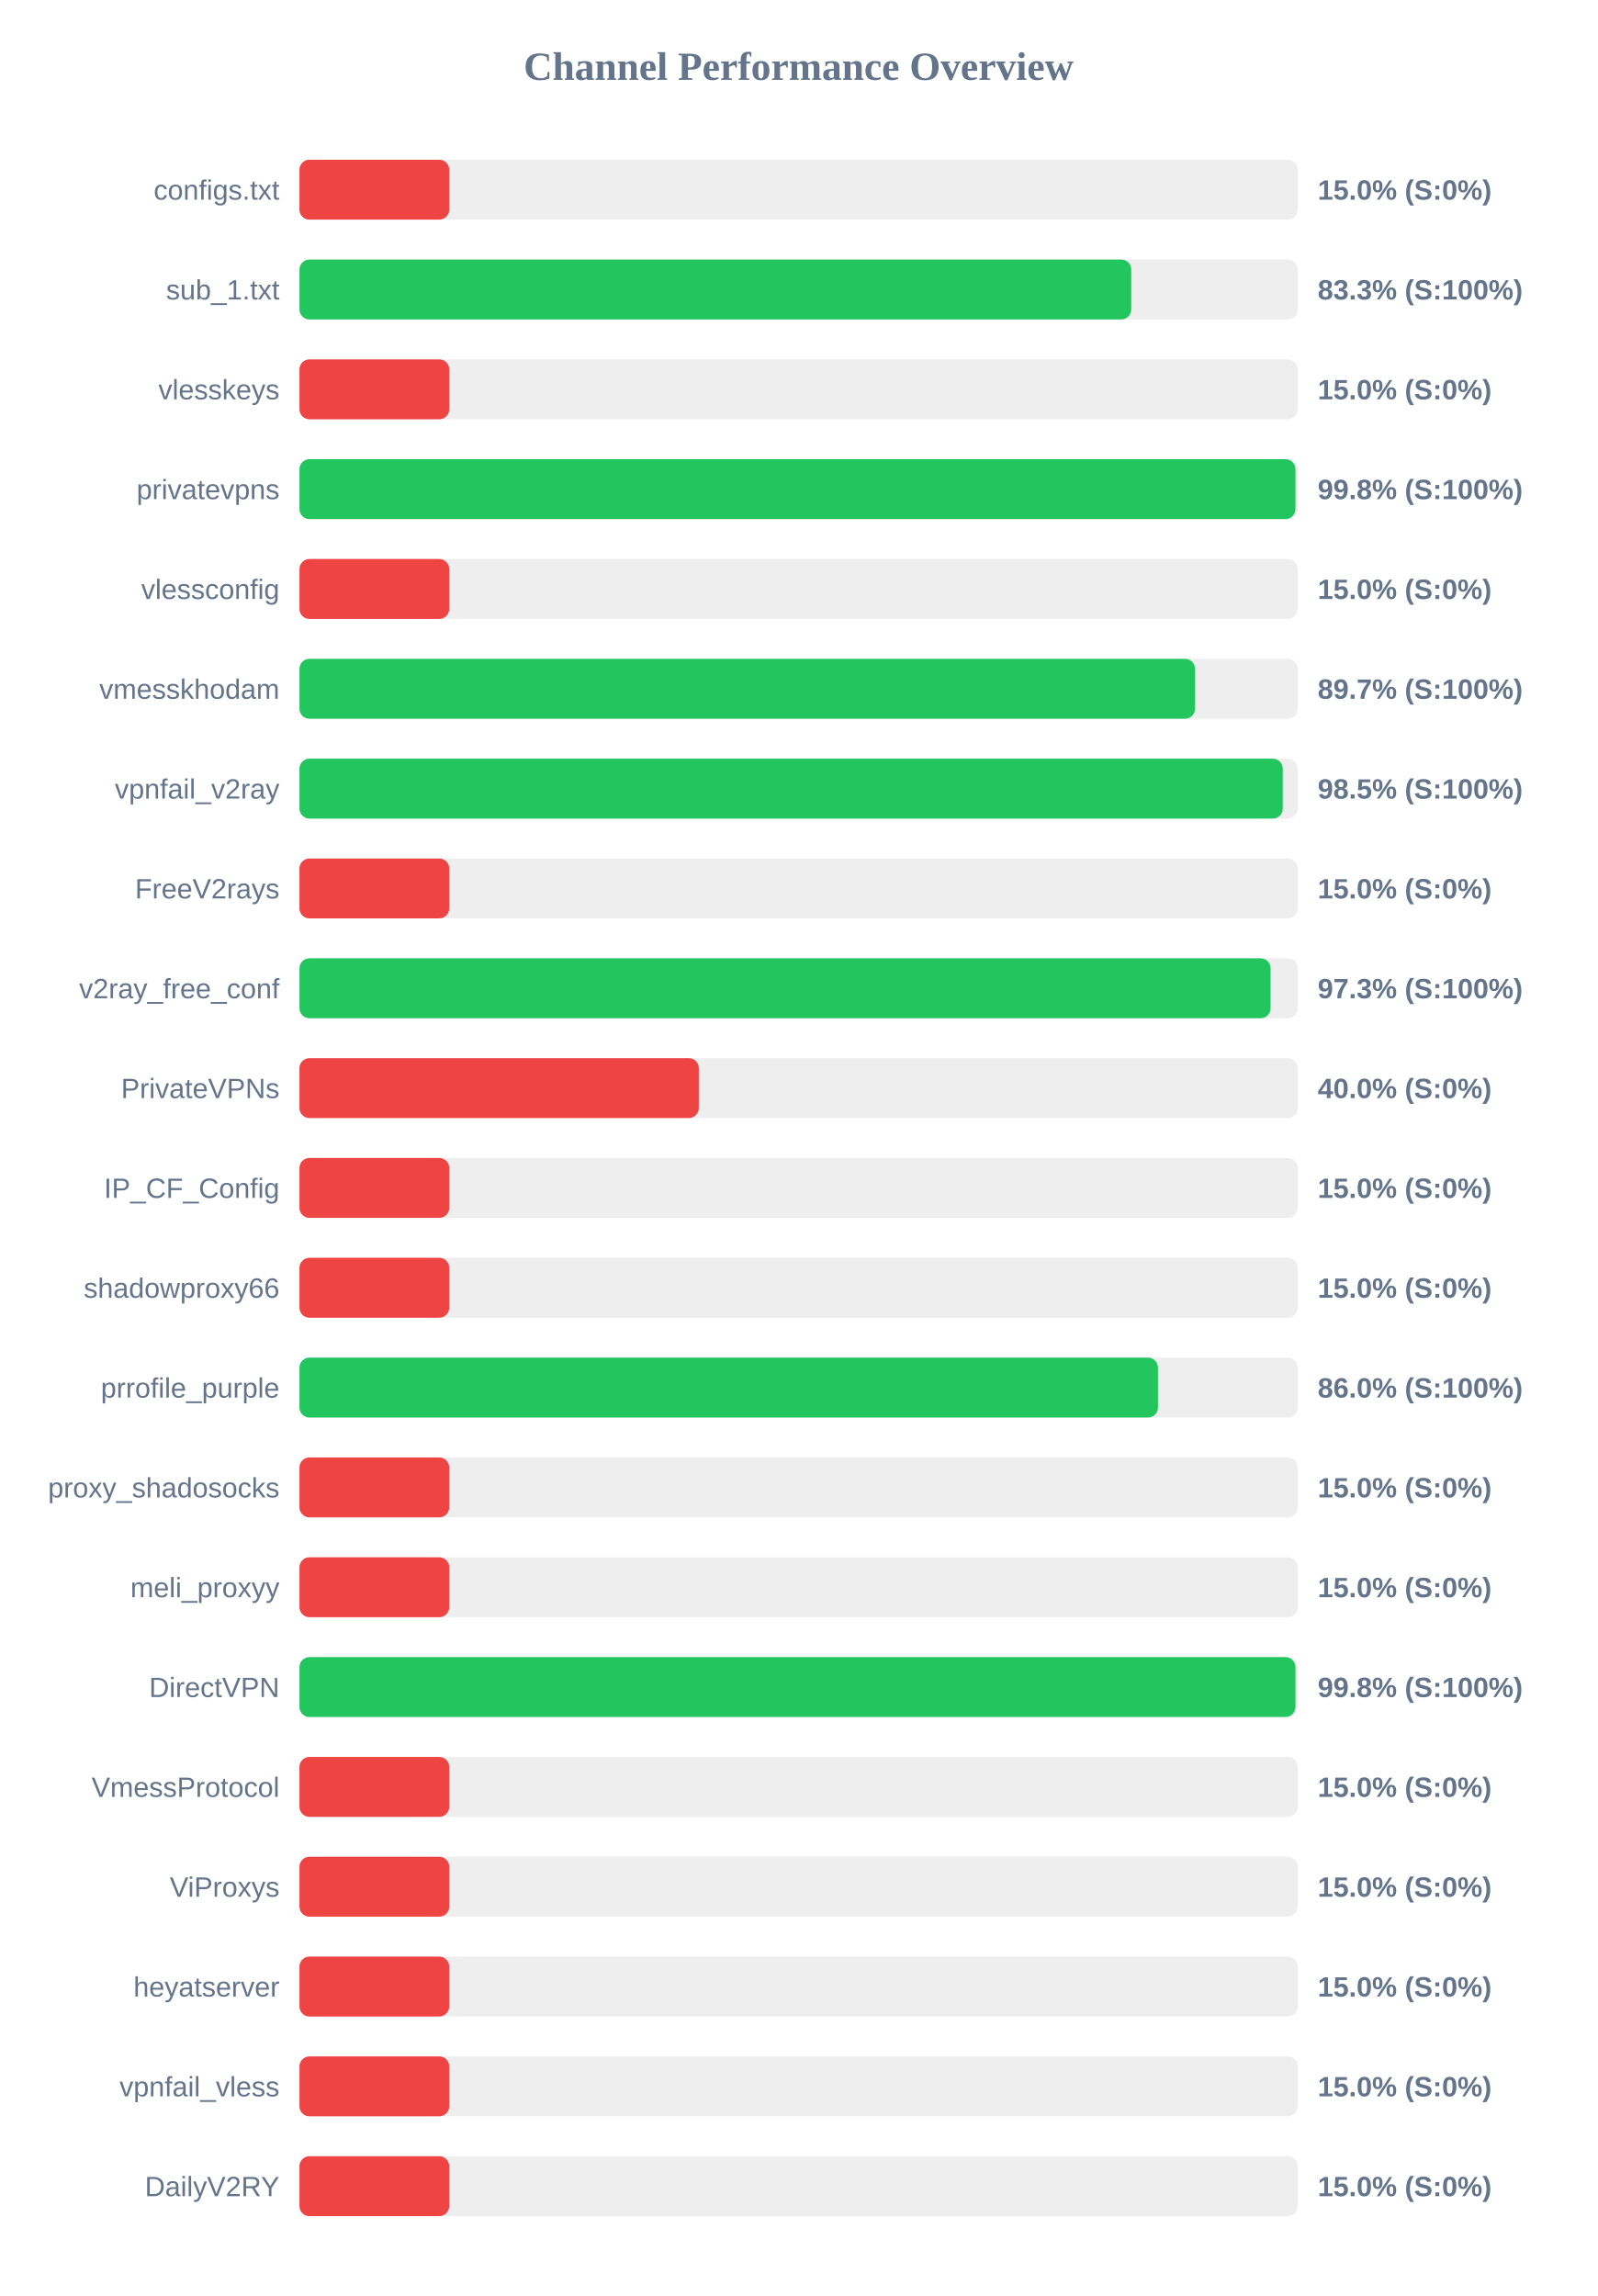
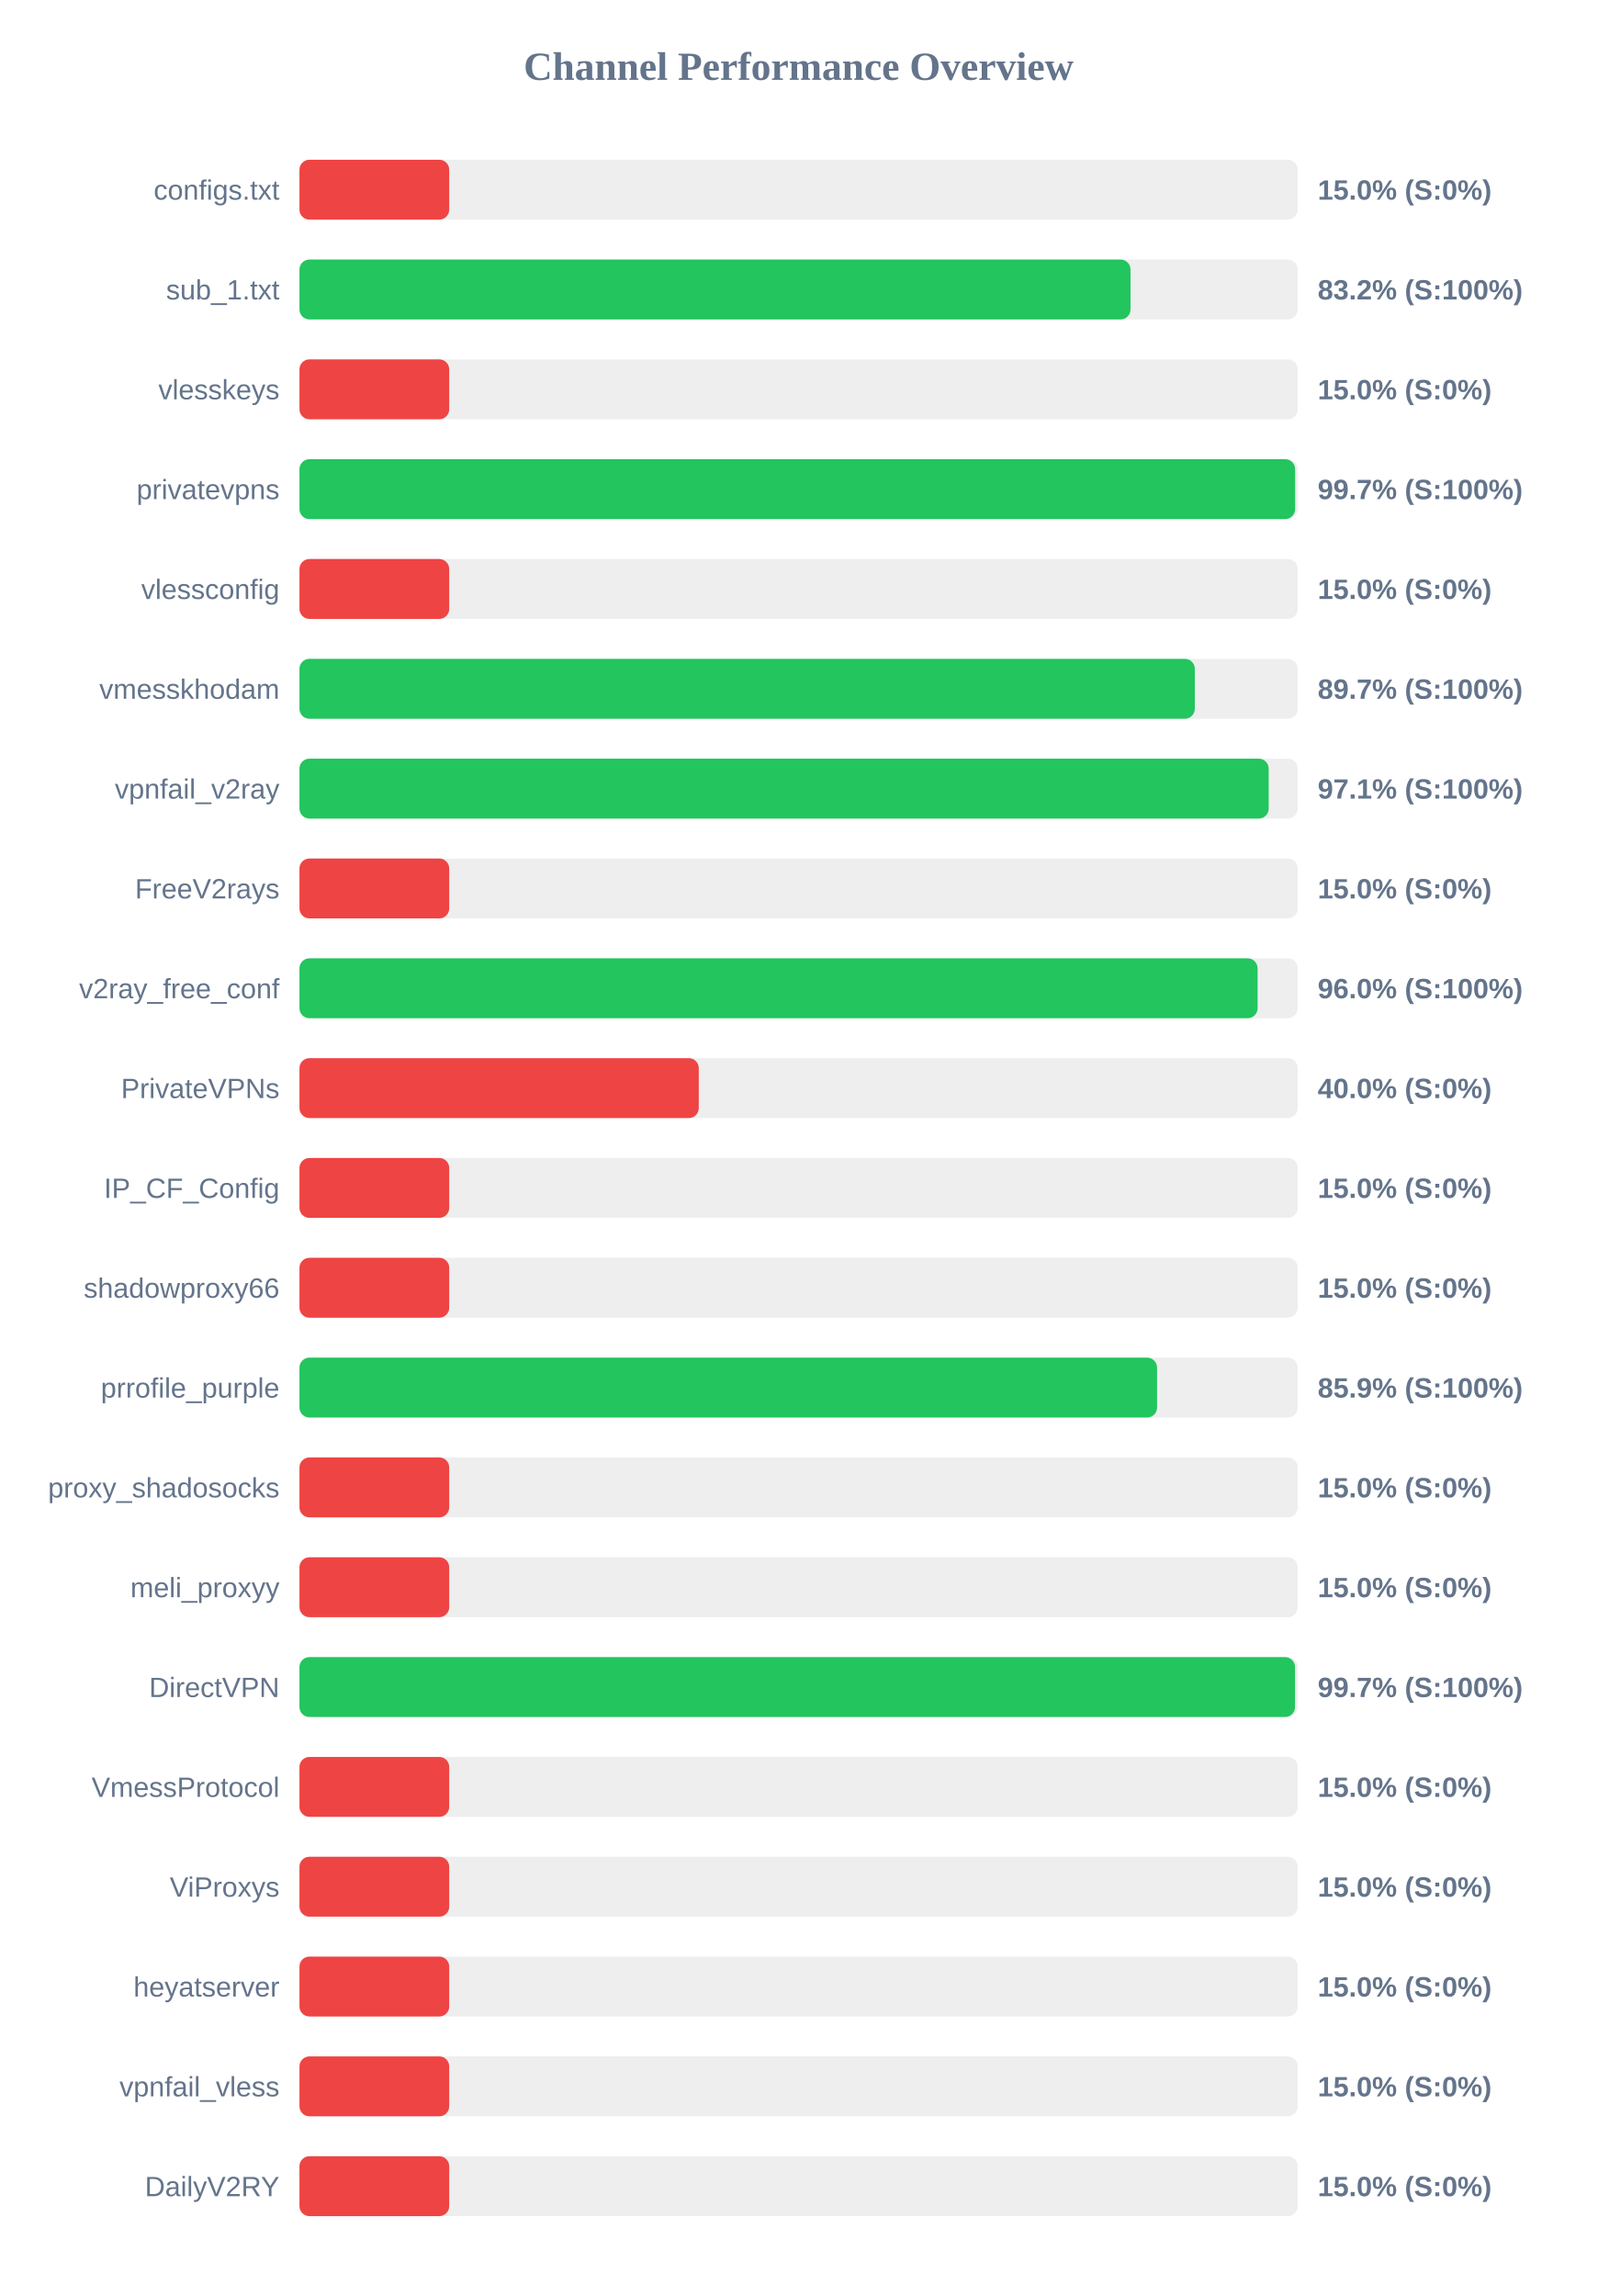
<svg xmlns="http://www.w3.org/2000/svg" width="800" height="1150" version="1.1">
  <style>
        .row { font: 14px Arial; fill: #64748b; }
        .score { font: bold 14px Arial; fill: #64748b; }
    </style>
  <text x="400" y="40" text-anchor="middle" font-size="20px" font-weight="bold" fill="#64748b">Channel Performance Overview</text>
  <rect x="150" y="80" width="500" height="30" fill="#eee" rx="5" />
  <rect x="150" y="80" width="75.0" height="30" fill="#ef4444" rx="5" />
  <text x="140" y="100" text-anchor="end" class="row">configs.txt</text>
  <text x="660" y="100" text-anchor="start" class="score">15.0% (S:0%)</text>
  <rect x="150" y="130" width="500" height="30" fill="#eee" rx="5" />
-   <rect x="150" y="130" width="416.6" height="30" fill="#22c55e" rx="5" />
+   <rect x="150" y="130" width="416.25" height="30" fill="#22c55e" rx="5" />
  <text x="140" y="150" text-anchor="end" class="row">sub_1.txt</text>
-   <text x="660" y="150" text-anchor="start" class="score">83.3% (S:100%)</text>
+   <text x="660" y="150" text-anchor="start" class="score">83.2% (S:100%)</text>
  <rect x="150" y="180" width="500" height="30" fill="#eee" rx="5" />
  <rect x="150" y="180" width="75.0" height="30" fill="#ef4444" rx="5" />
  <text x="140" y="200" text-anchor="end" class="row">vlesskeys</text>
  <text x="660" y="200" text-anchor="start" class="score">15.0% (S:0%)</text>
  <rect x="150" y="230" width="500" height="30" fill="#eee" rx="5" />
-   <rect x="150" y="230" width="498.85" height="30" fill="#22c55e" rx="5" />
+   <rect x="150" y="230" width="498.7" height="30" fill="#22c55e" rx="5" />
  <text x="140" y="250" text-anchor="end" class="row">privatevpns</text>
-   <text x="660" y="250" text-anchor="start" class="score">99.8% (S:100%)</text>
+   <text x="660" y="250" text-anchor="start" class="score">99.7% (S:100%)</text>
  <rect x="150" y="280" width="500" height="30" fill="#eee" rx="5" />
  <rect x="150" y="280" width="75.0" height="30" fill="#ef4444" rx="5" />
  <text x="140" y="300" text-anchor="end" class="row">vlessconfig</text>
  <text x="660" y="300" text-anchor="start" class="score">15.0% (S:0%)</text>
  <rect x="150" y="330" width="500" height="30" fill="#eee" rx="5" />
-   <rect x="150" y="330" width="448.55" height="30" fill="#22c55e" rx="5" />
+   <rect x="150" y="330" width="448.45" height="30" fill="#22c55e" rx="5" />
  <text x="140" y="350" text-anchor="end" class="row">vmesskhodam</text>
  <text x="660" y="350" text-anchor="start" class="score">89.7% (S:100%)</text>
  <rect x="150" y="380" width="500" height="30" fill="#eee" rx="5" />
-   <rect x="150" y="380" width="492.5" height="30" fill="#22c55e" rx="5" />
+   <rect x="150" y="380" width="485.45" height="30" fill="#22c55e" rx="5" />
  <text x="140" y="400" text-anchor="end" class="row">vpnfail_v2ray</text>
-   <text x="660" y="400" text-anchor="start" class="score">98.5% (S:100%)</text>
+   <text x="660" y="400" text-anchor="start" class="score">97.1% (S:100%)</text>
  <rect x="150" y="430" width="500" height="30" fill="#eee" rx="5" />
  <rect x="150" y="430" width="75.0" height="30" fill="#ef4444" rx="5" />
  <text x="140" y="450" text-anchor="end" class="row">FreeV2rays</text>
  <text x="660" y="450" text-anchor="start" class="score">15.0% (S:0%)</text>
  <rect x="150" y="480" width="500" height="30" fill="#eee" rx="5" />
-   <rect x="150" y="480" width="486.4" height="30" fill="#22c55e" rx="5" />
+   <rect x="150" y="480" width="479.9" height="30" fill="#22c55e" rx="5" />
  <text x="140" y="500" text-anchor="end" class="row">v2ray_free_conf</text>
-   <text x="660" y="500" text-anchor="start" class="score">97.3% (S:100%)</text>
+   <text x="660" y="500" text-anchor="start" class="score">96.0% (S:100%)</text>
  <rect x="150" y="530" width="500" height="30" fill="#eee" rx="5" />
  <rect x="150" y="530" width="200.0" height="30" fill="#ef4444" rx="5" />
  <text x="140" y="550" text-anchor="end" class="row">PrivateVPNs</text>
  <text x="660" y="550" text-anchor="start" class="score">40.0% (S:0%)</text>
  <rect x="150" y="580" width="500" height="30" fill="#eee" rx="5" />
  <rect x="150" y="580" width="75.0" height="30" fill="#ef4444" rx="5" />
  <text x="140" y="600" text-anchor="end" class="row">IP_CF_Config</text>
  <text x="660" y="600" text-anchor="start" class="score">15.0% (S:0%)</text>
  <rect x="150" y="630" width="500" height="30" fill="#eee" rx="5" />
  <rect x="150" y="630" width="75.0" height="30" fill="#ef4444" rx="5" />
  <text x="140" y="650" text-anchor="end" class="row">shadowproxy66</text>
  <text x="660" y="650" text-anchor="start" class="score">15.0% (S:0%)</text>
  <rect x="150" y="680" width="500" height="30" fill="#eee" rx="5" />
-   <rect x="150" y="680" width="430.0" height="30" fill="#22c55e" rx="5" />
+   <rect x="150" y="680" width="429.55" height="30" fill="#22c55e" rx="5" />
  <text x="140" y="700" text-anchor="end" class="row">prrofile_purple</text>
-   <text x="660" y="700" text-anchor="start" class="score">86.0% (S:100%)</text>
+   <text x="660" y="700" text-anchor="start" class="score">85.9% (S:100%)</text>
  <rect x="150" y="730" width="500" height="30" fill="#eee" rx="5" />
  <rect x="150" y="730" width="75.0" height="30" fill="#ef4444" rx="5" />
  <text x="140" y="750" text-anchor="end" class="row">proxy_shadosocks</text>
  <text x="660" y="750" text-anchor="start" class="score">15.0% (S:0%)</text>
  <rect x="150" y="780" width="500" height="30" fill="#eee" rx="5" />
  <rect x="150" y="780" width="75.0" height="30" fill="#ef4444" rx="5" />
  <text x="140" y="800" text-anchor="end" class="row">meli_proxyy</text>
  <text x="660" y="800" text-anchor="start" class="score">15.0% (S:0%)</text>
  <rect x="150" y="830" width="500" height="30" fill="#eee" rx="5" />
-   <rect x="150" y="830" width="498.85" height="30" fill="#22c55e" rx="5" />
+   <rect x="150" y="830" width="498.65" height="30" fill="#22c55e" rx="5" />
  <text x="140" y="850" text-anchor="end" class="row">DirectVPN</text>
-   <text x="660" y="850" text-anchor="start" class="score">99.8% (S:100%)</text>
+   <text x="660" y="850" text-anchor="start" class="score">99.7% (S:100%)</text>
  <rect x="150" y="880" width="500" height="30" fill="#eee" rx="5" />
  <rect x="150" y="880" width="75.0" height="30" fill="#ef4444" rx="5" />
  <text x="140" y="900" text-anchor="end" class="row">VmessProtocol</text>
  <text x="660" y="900" text-anchor="start" class="score">15.0% (S:0%)</text>
  <rect x="150" y="930" width="500" height="30" fill="#eee" rx="5" />
  <rect x="150" y="930" width="75.0" height="30" fill="#ef4444" rx="5" />
  <text x="140" y="950" text-anchor="end" class="row">ViProxys</text>
  <text x="660" y="950" text-anchor="start" class="score">15.0% (S:0%)</text>
  <rect x="150" y="980" width="500" height="30" fill="#eee" rx="5" />
  <rect x="150" y="980" width="75.0" height="30" fill="#ef4444" rx="5" />
  <text x="140" y="1000" text-anchor="end" class="row">heyatserver</text>
  <text x="660" y="1000" text-anchor="start" class="score">15.0% (S:0%)</text>
  <rect x="150" y="1030" width="500" height="30" fill="#eee" rx="5" />
  <rect x="150" y="1030" width="75.0" height="30" fill="#ef4444" rx="5" />
  <text x="140" y="1050" text-anchor="end" class="row">vpnfail_vless</text>
  <text x="660" y="1050" text-anchor="start" class="score">15.0% (S:0%)</text>
  <rect x="150" y="1080" width="500" height="30" fill="#eee" rx="5" />
  <rect x="150" y="1080" width="75.0" height="30" fill="#ef4444" rx="5" />
  <text x="140" y="1100" text-anchor="end" class="row">DailyV2RY</text>
  <text x="660" y="1100" text-anchor="start" class="score">15.0% (S:0%)</text>
</svg>
